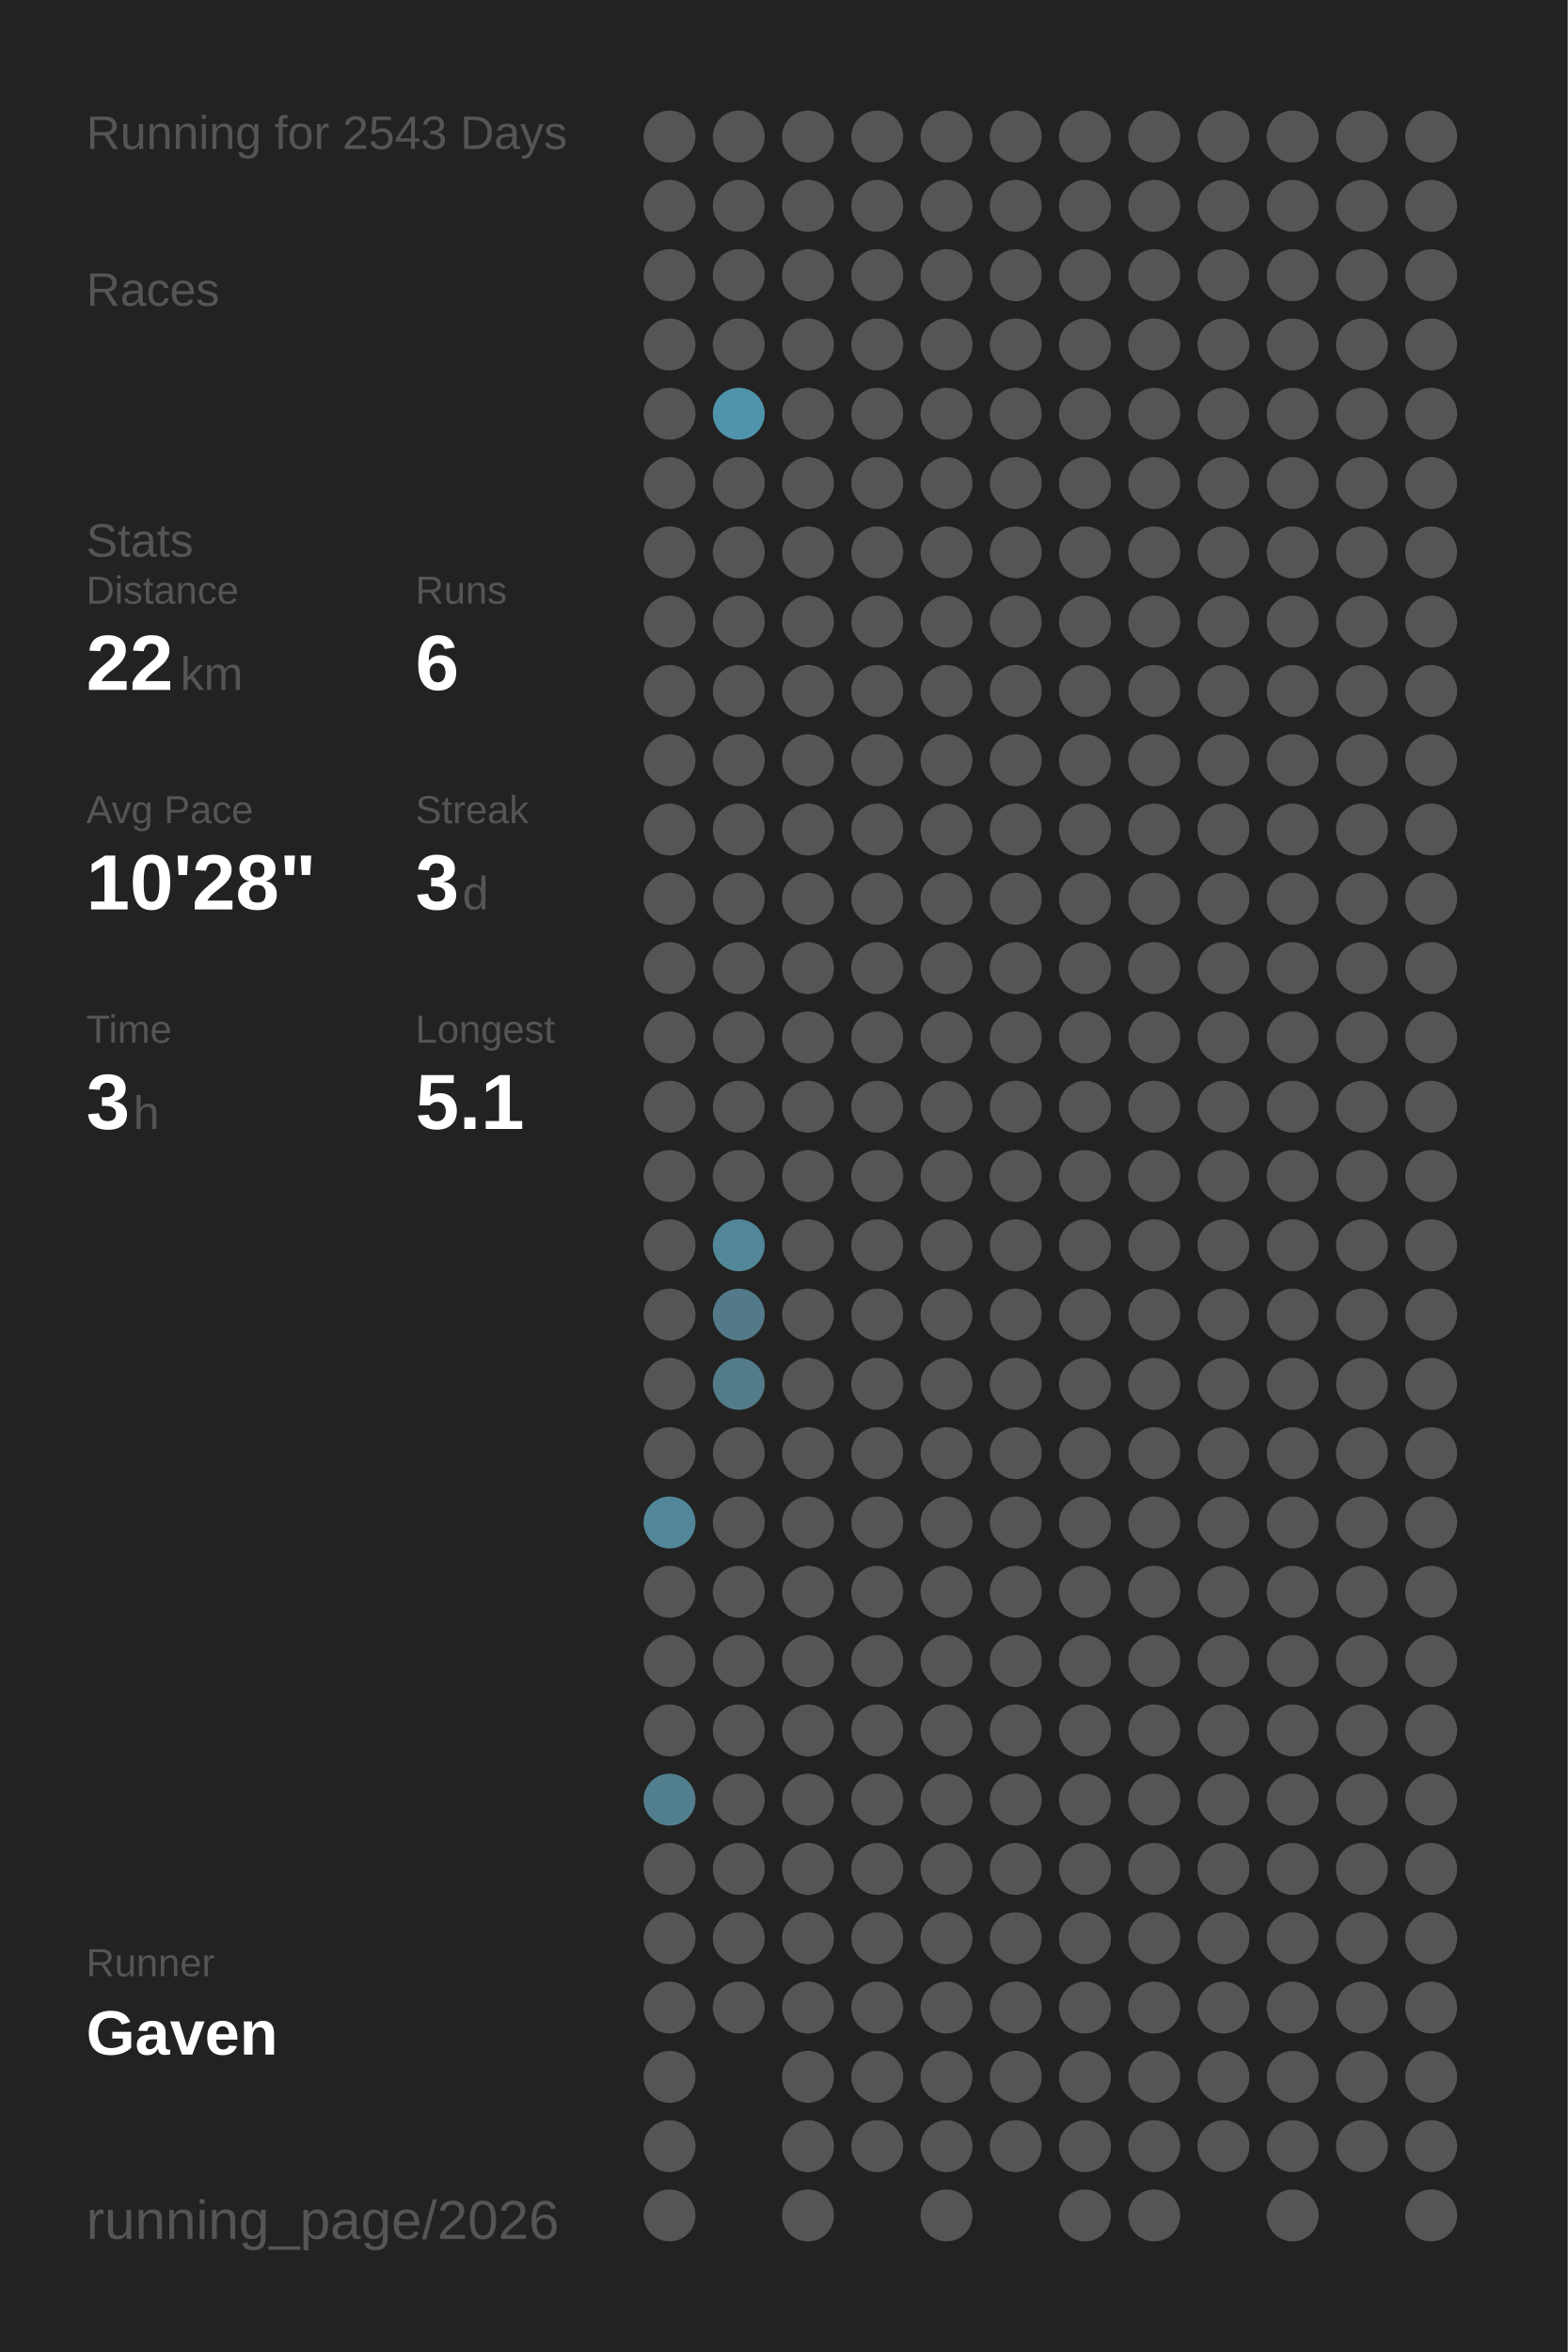
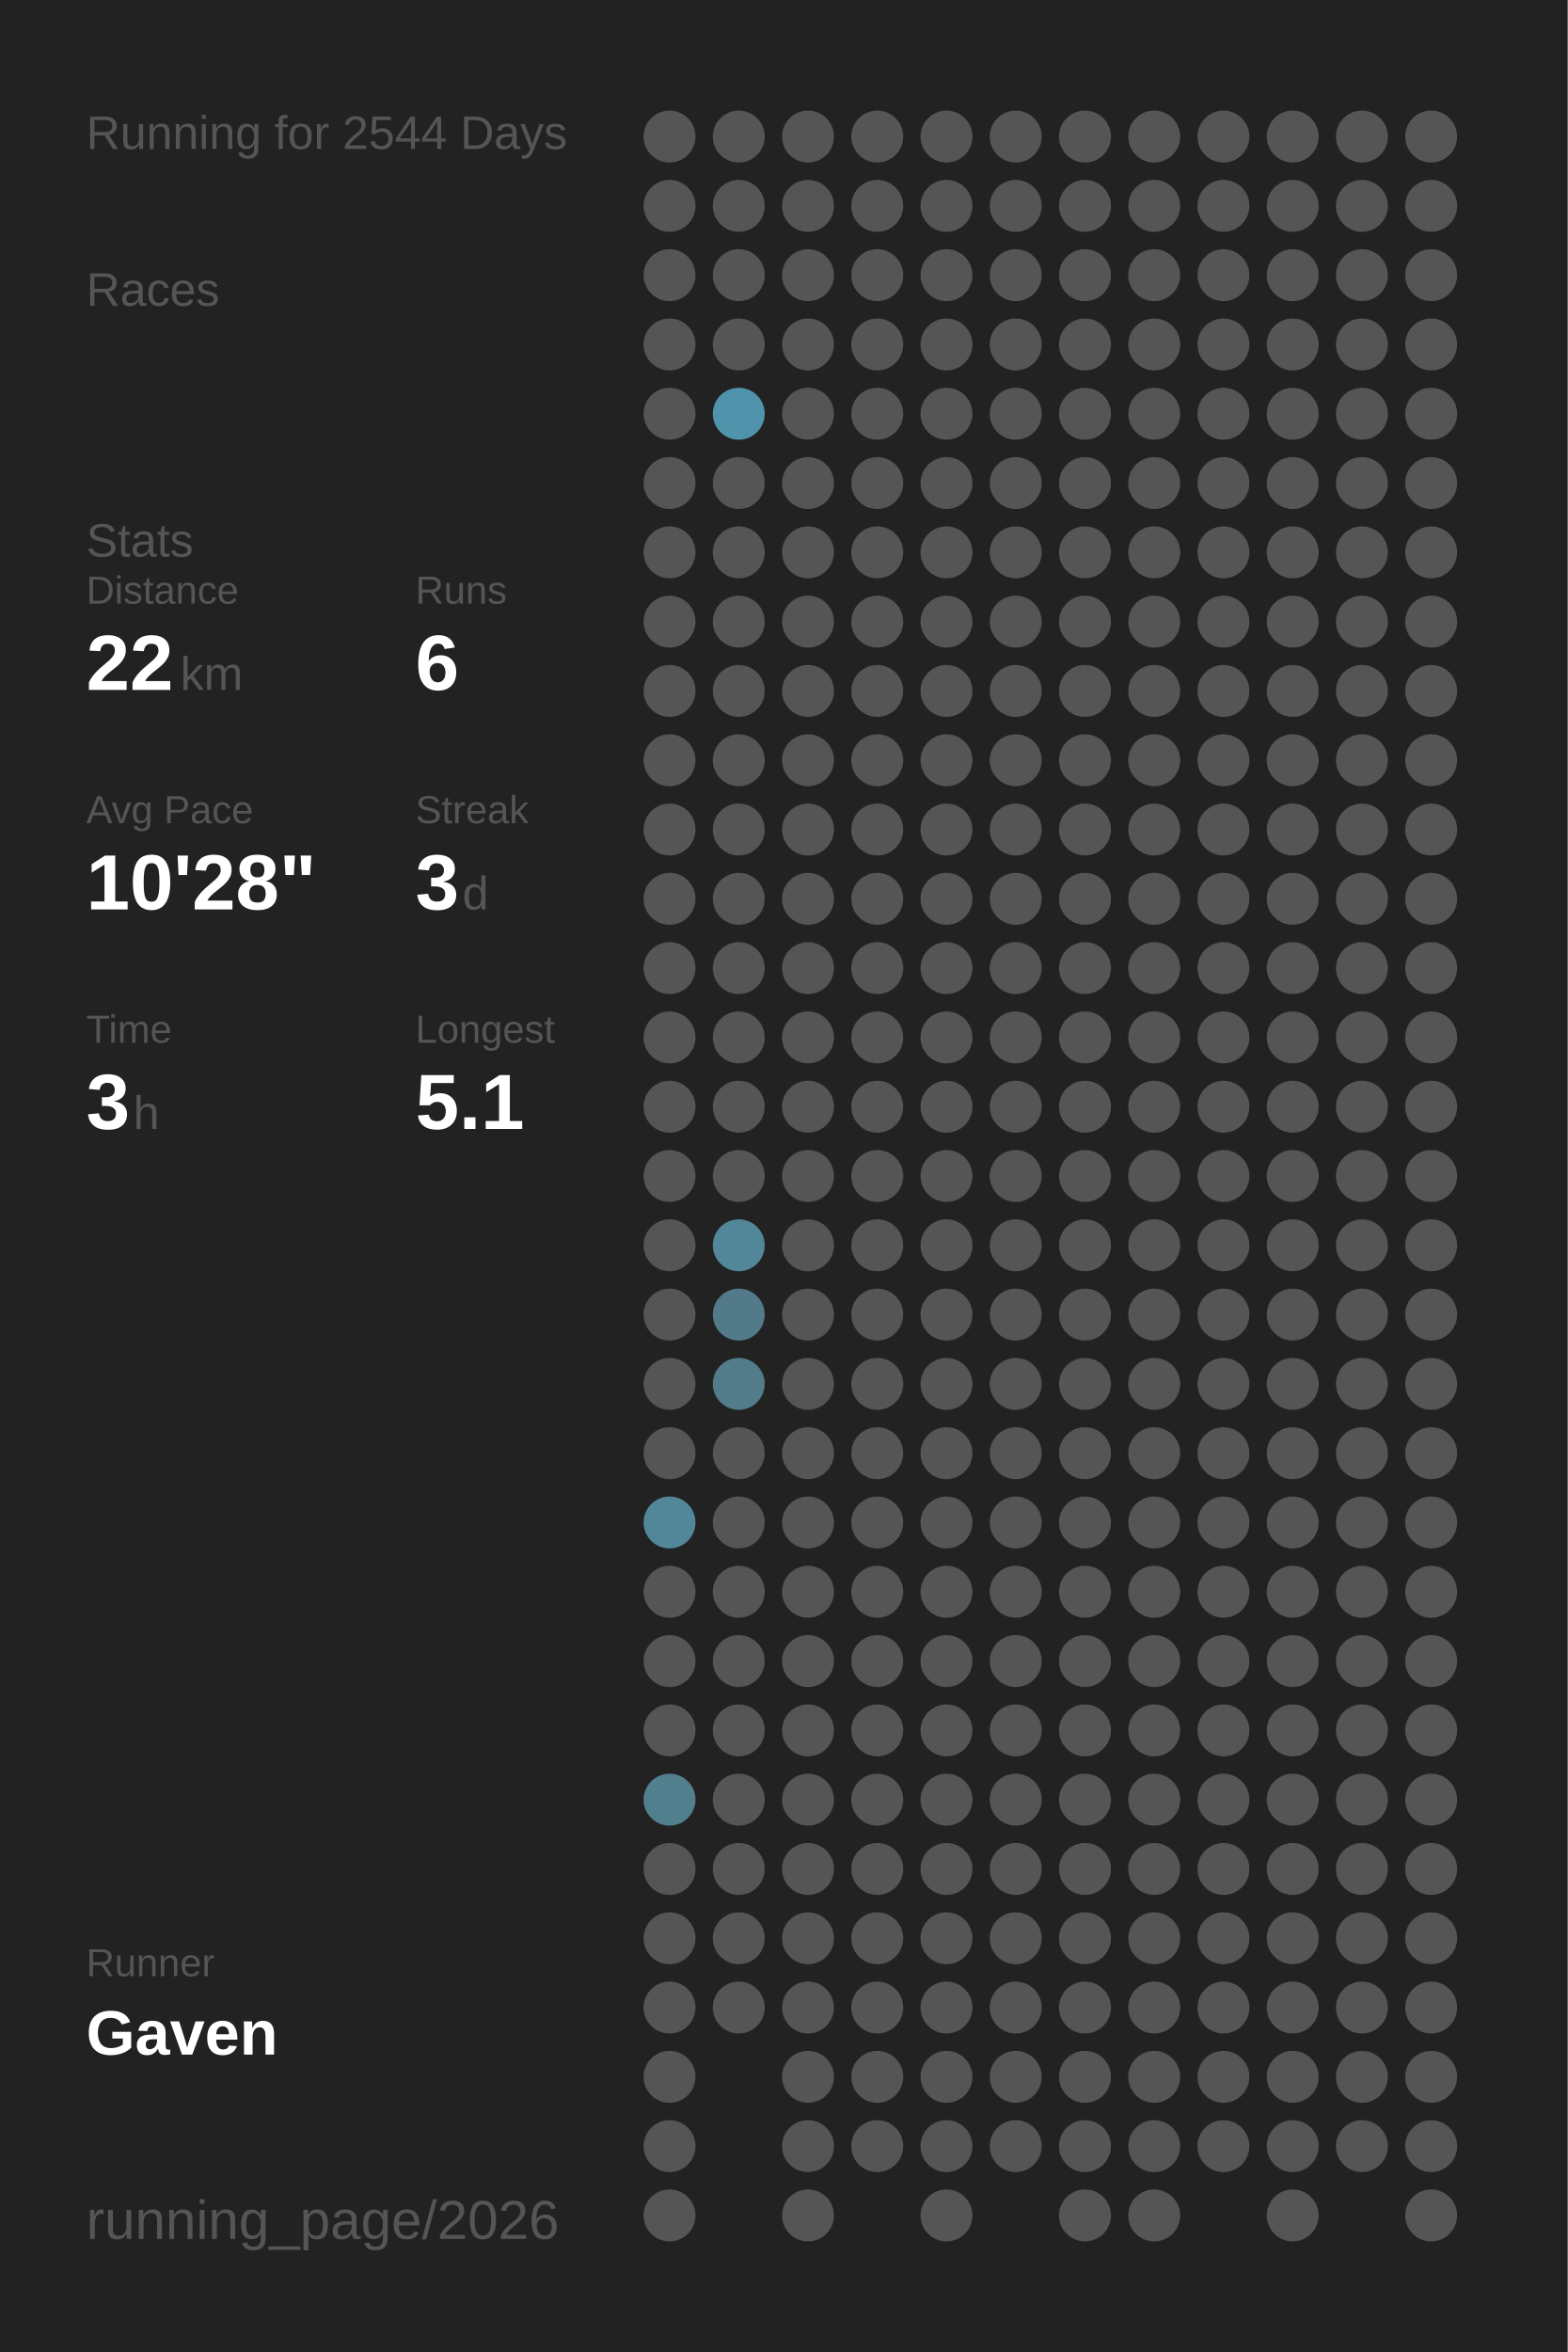
<svg xmlns="http://www.w3.org/2000/svg" baseProfile="full" height="300mm" version="1.1" viewBox="0,0,200,300" width="200mm">
  <defs />
  <rect fill="#222222" height="300" width="200" x="0" y="0" />
-   <text fill="#555555" style="font-size:6px; font-family:Arial;" x="11" y="19">Running for 2543 Days</text>
+   <text fill="#555555" style="font-size:6px; font-family:Arial;" x="11" y="19">Running for 2544 Days</text>
  <text fill="#555555" style="font-size:6px; font-family:Arial;" x="11" y="39">Races</text>
  <text fill="#555555" style="font-size:6px; font-family:Arial;" x="11" y="71">Stats</text>
  <text fill="#555555" style="font-size:5px; font-family:Arial;" x="11" y="77">Distance</text>
  <text fill="#FFFFFF" style="font-size:10px; font-family:Arial; font-weight:bold;" x="11" y="88">22</text>
  <text fill="#555555" style="font-size:6px; font-family:Arial;" x="23" y="88">km</text>
  <text fill="#555555" style="font-size:5px; font-family:Arial;" x="53" y="77">Runs</text>
  <text fill="#FFFFFF" style="font-size:10px; font-family:Arial; font-weight:bold;" x="53" y="88">6</text>
  <text fill="#555555" style="font-size:5px; font-family:Arial;" x="11" y="105">Avg Pace</text>
  <text fill="#FFFFFF" style="font-size:10px; font-family:Arial; font-weight:bold;" x="11" y="116">10'28"</text>
  <text fill="#555555" style="font-size:5px; font-family:Arial;" x="53" y="105">Streak</text>
  <text fill="#FFFFFF" style="font-size:10px; font-family:Arial; font-weight:bold;" x="53" y="116">3</text>
  <text fill="#555555" style="font-size:6px; font-family:Arial;" x="59" y="116">d</text>
  <text fill="#555555" style="font-size:5px; font-family:Arial;" x="11" y="133">Time</text>
  <text fill="#FFFFFF" style="font-size:10px; font-family:Arial; font-weight:bold;" x="11" y="144">3</text>
  <text fill="#555555" style="font-size:6px; font-family:Arial;" x="17" y="144">h</text>
  <text fill="#555555" style="font-size:5px; font-family:Arial;" x="53" y="133">Longest</text>
  <text fill="#FFFFFF" style="font-size:10px; font-family:Arial; font-weight:bold;" x="53" y="144">5.1</text>
  <text fill="#555555" style="font-size:5px; font-family:Arial;" x="11" y="252.065">Runner</text>
  <text fill="#FFFFFF" style="font-size:8px; font-family:Arial; font-weight:bold;" x="11" y="262.065">Gaven</text>
  <text fill="#555555" style="font-size:7px; font-family:Arial;" x="11" y="285.581">running_page/2026</text>
  <circle cx="85.417" cy="17.419" fill="#555555" r="3.312" />
  <circle cx="85.417" cy="26.258" fill="#555555" r="3.312" />
  <circle cx="85.417" cy="35.097" fill="#555555" r="3.312" />
  <circle cx="85.417" cy="43.935" fill="#555555" r="3.312" />
  <circle cx="85.417" cy="52.774" fill="#555555" r="3.312" />
  <circle cx="85.417" cy="61.613" fill="#555555" r="3.312" />
  <circle cx="85.417" cy="70.452" fill="#555555" r="3.312" />
  <circle cx="85.417" cy="79.29" fill="#555555" r="3.312" />
  <circle cx="85.417" cy="88.129" fill="#555555" r="3.312" />
  <circle cx="85.417" cy="96.968" fill="#555555" r="3.312" />
  <circle cx="85.417" cy="105.806" fill="#555555" r="3.312" />
  <circle cx="85.417" cy="114.645" fill="#555555" r="3.312" />
  <circle cx="85.417" cy="123.484" fill="#555555" r="3.312" />
  <circle cx="85.417" cy="132.323" fill="#555555" r="3.312" />
  <circle cx="85.417" cy="141.161" fill="#555555" r="3.312" />
  <circle cx="85.417" cy="150" fill="#555555" r="3.312" />
  <circle cx="85.417" cy="158.839" fill="#555555" r="3.312" />
  <circle cx="85.417" cy="167.677" fill="#555555" r="3.312" />
  <circle cx="85.417" cy="176.516" fill="#555555" r="3.312" />
  <circle cx="85.417" cy="185.355" fill="#555555" r="3.312" />
  <circle cx="85.417" cy="194.194" fill="#518799" r="3.312" />
  <circle cx="85.417" cy="203.032" fill="#555555" r="3.312" />
  <circle cx="85.417" cy="211.871" fill="#555555" r="3.312" />
  <circle cx="85.417" cy="220.71" fill="#555555" r="3.312" />
  <circle cx="85.417" cy="229.548" fill="#527f8e" r="3.312" />
  <circle cx="85.417" cy="238.387" fill="#555555" r="3.312" />
  <circle cx="85.417" cy="247.226" fill="#555555" r="3.312" />
  <circle cx="85.417" cy="256.065" fill="#555555" r="3.312" />
  <circle cx="85.417" cy="264.903" fill="#555555" r="3.312" />
  <circle cx="85.417" cy="273.742" fill="#555555" r="3.312" />
  <circle cx="85.417" cy="282.581" fill="#555555" r="3.312" />
  <circle cx="94.25" cy="17.419" fill="#555555" r="3.312" />
  <circle cx="94.25" cy="26.258" fill="#555555" r="3.312" />
  <circle cx="94.25" cy="35.097" fill="#555555" r="3.312" />
  <circle cx="94.25" cy="43.935" fill="#555555" r="3.312" />
  <circle cx="94.25" cy="52.774" fill="#5094ab" r="3.312" />
  <circle cx="94.25" cy="61.613" fill="#555555" r="3.312" />
  <circle cx="94.25" cy="70.452" fill="#555555" r="3.312" />
  <circle cx="94.25" cy="79.29" fill="#555555" r="3.312" />
  <circle cx="94.25" cy="88.129" fill="#555555" r="3.312" />
  <circle cx="94.25" cy="96.968" fill="#555555" r="3.312" />
  <circle cx="94.25" cy="105.806" fill="#555555" r="3.312" />
  <circle cx="94.25" cy="114.645" fill="#555555" r="3.312" />
  <circle cx="94.25" cy="123.484" fill="#555555" r="3.312" />
  <circle cx="94.25" cy="132.323" fill="#555555" r="3.312" />
  <circle cx="94.25" cy="141.161" fill="#555555" r="3.312" />
  <circle cx="94.25" cy="150" fill="#555555" r="3.312" />
  <circle cx="94.25" cy="158.839" fill="#518799" r="3.312" />
  <circle cx="94.25" cy="167.677" fill="#527a88" r="3.312" />
  <circle cx="94.25" cy="176.516" fill="#527c8a" r="3.312" />
  <circle cx="94.25" cy="185.355" fill="#555555" r="3.312" />
  <circle cx="94.25" cy="194.194" fill="#555555" r="3.312" />
  <circle cx="94.25" cy="203.032" fill="#555555" r="3.312" />
  <circle cx="94.25" cy="211.871" fill="#555555" r="3.312" />
  <circle cx="94.25" cy="220.71" fill="#555555" r="3.312" />
  <circle cx="94.25" cy="229.548" fill="#555555" r="3.312" />
  <circle cx="94.25" cy="238.387" fill="#555555" r="3.312" />
  <circle cx="94.25" cy="247.226" fill="#555555" r="3.312" />
  <circle cx="94.25" cy="256.065" fill="#555555" r="3.312" />
  <circle cx="103.083" cy="17.419" fill="#555555" r="3.312" />
  <circle cx="103.083" cy="26.258" fill="#555555" r="3.312" />
  <circle cx="103.083" cy="35.097" fill="#555555" r="3.312" />
  <circle cx="103.083" cy="43.935" fill="#555555" r="3.312" />
  <circle cx="103.083" cy="52.774" fill="#555555" r="3.312" />
  <circle cx="103.083" cy="61.613" fill="#555555" r="3.312" />
  <circle cx="103.083" cy="70.452" fill="#555555" r="3.312" />
  <circle cx="103.083" cy="79.29" fill="#555555" r="3.312" />
  <circle cx="103.083" cy="88.129" fill="#555555" r="3.312" />
  <circle cx="103.083" cy="96.968" fill="#555555" r="3.312" />
  <circle cx="103.083" cy="105.806" fill="#555555" r="3.312" />
  <circle cx="103.083" cy="114.645" fill="#555555" r="3.312" />
  <circle cx="103.083" cy="123.484" fill="#555555" r="3.312" />
  <circle cx="103.083" cy="132.323" fill="#555555" r="3.312" />
  <circle cx="103.083" cy="141.161" fill="#555555" r="3.312" />
  <circle cx="103.083" cy="150" fill="#555555" r="3.312" />
  <circle cx="103.083" cy="158.839" fill="#555555" r="3.312" />
  <circle cx="103.083" cy="167.677" fill="#555555" r="3.312" />
  <circle cx="103.083" cy="176.516" fill="#555555" r="3.312" />
  <circle cx="103.083" cy="185.355" fill="#555555" r="3.312" />
  <circle cx="103.083" cy="194.194" fill="#555555" r="3.312" />
  <circle cx="103.083" cy="203.032" fill="#555555" r="3.312" />
  <circle cx="103.083" cy="211.871" fill="#555555" r="3.312" />
  <circle cx="103.083" cy="220.71" fill="#555555" r="3.312" />
  <circle cx="103.083" cy="229.548" fill="#555555" r="3.312" />
  <circle cx="103.083" cy="238.387" fill="#555555" r="3.312" />
  <circle cx="103.083" cy="247.226" fill="#555555" r="3.312" />
  <circle cx="103.083" cy="256.065" fill="#555555" r="3.312" />
  <circle cx="103.083" cy="264.903" fill="#555555" r="3.312" />
  <circle cx="103.083" cy="273.742" fill="#555555" r="3.312" />
  <circle cx="103.083" cy="282.581" fill="#555555" r="3.312" />
  <circle cx="111.917" cy="17.419" fill="#555555" r="3.312" />
  <circle cx="111.917" cy="26.258" fill="#555555" r="3.312" />
  <circle cx="111.917" cy="35.097" fill="#555555" r="3.312" />
  <circle cx="111.917" cy="43.935" fill="#555555" r="3.312" />
  <circle cx="111.917" cy="52.774" fill="#555555" r="3.312" />
  <circle cx="111.917" cy="61.613" fill="#555555" r="3.312" />
  <circle cx="111.917" cy="70.452" fill="#555555" r="3.312" />
  <circle cx="111.917" cy="79.29" fill="#555555" r="3.312" />
  <circle cx="111.917" cy="88.129" fill="#555555" r="3.312" />
  <circle cx="111.917" cy="96.968" fill="#555555" r="3.312" />
  <circle cx="111.917" cy="105.806" fill="#555555" r="3.312" />
  <circle cx="111.917" cy="114.645" fill="#555555" r="3.312" />
  <circle cx="111.917" cy="123.484" fill="#555555" r="3.312" />
  <circle cx="111.917" cy="132.323" fill="#555555" r="3.312" />
  <circle cx="111.917" cy="141.161" fill="#555555" r="3.312" />
  <circle cx="111.917" cy="150" fill="#555555" r="3.312" />
  <circle cx="111.917" cy="158.839" fill="#555555" r="3.312" />
  <circle cx="111.917" cy="167.677" fill="#555555" r="3.312" />
  <circle cx="111.917" cy="176.516" fill="#555555" r="3.312" />
  <circle cx="111.917" cy="185.355" fill="#555555" r="3.312" />
  <circle cx="111.917" cy="194.194" fill="#555555" r="3.312" />
  <circle cx="111.917" cy="203.032" fill="#555555" r="3.312" />
  <circle cx="111.917" cy="211.871" fill="#555555" r="3.312" />
  <circle cx="111.917" cy="220.71" fill="#555555" r="3.312" />
  <circle cx="111.917" cy="229.548" fill="#555555" r="3.312" />
  <circle cx="111.917" cy="238.387" fill="#555555" r="3.312" />
  <circle cx="111.917" cy="247.226" fill="#555555" r="3.312" />
  <circle cx="111.917" cy="256.065" fill="#555555" r="3.312" />
  <circle cx="111.917" cy="264.903" fill="#555555" r="3.312" />
  <circle cx="111.917" cy="273.742" fill="#555555" r="3.312" />
  <circle cx="120.75" cy="17.419" fill="#555555" r="3.312" />
  <circle cx="120.75" cy="26.258" fill="#555555" r="3.312" />
  <circle cx="120.75" cy="35.097" fill="#555555" r="3.312" />
  <circle cx="120.75" cy="43.935" fill="#555555" r="3.312" />
  <circle cx="120.75" cy="52.774" fill="#555555" r="3.312" />
  <circle cx="120.75" cy="61.613" fill="#555555" r="3.312" />
  <circle cx="120.75" cy="70.452" fill="#555555" r="3.312" />
  <circle cx="120.75" cy="79.29" fill="#555555" r="3.312" />
  <circle cx="120.75" cy="88.129" fill="#555555" r="3.312" />
  <circle cx="120.75" cy="96.968" fill="#555555" r="3.312" />
  <circle cx="120.75" cy="105.806" fill="#555555" r="3.312" />
  <circle cx="120.75" cy="114.645" fill="#555555" r="3.312" />
  <circle cx="120.75" cy="123.484" fill="#555555" r="3.312" />
  <circle cx="120.75" cy="132.323" fill="#555555" r="3.312" />
  <circle cx="120.75" cy="141.161" fill="#555555" r="3.312" />
  <circle cx="120.75" cy="150" fill="#555555" r="3.312" />
  <circle cx="120.75" cy="158.839" fill="#555555" r="3.312" />
  <circle cx="120.75" cy="167.677" fill="#555555" r="3.312" />
  <circle cx="120.75" cy="176.516" fill="#555555" r="3.312" />
  <circle cx="120.75" cy="185.355" fill="#555555" r="3.312" />
  <circle cx="120.75" cy="194.194" fill="#555555" r="3.312" />
  <circle cx="120.75" cy="203.032" fill="#555555" r="3.312" />
  <circle cx="120.75" cy="211.871" fill="#555555" r="3.312" />
  <circle cx="120.75" cy="220.71" fill="#555555" r="3.312" />
  <circle cx="120.75" cy="229.548" fill="#555555" r="3.312" />
  <circle cx="120.75" cy="238.387" fill="#555555" r="3.312" />
  <circle cx="120.75" cy="247.226" fill="#555555" r="3.312" />
  <circle cx="120.75" cy="256.065" fill="#555555" r="3.312" />
  <circle cx="120.75" cy="264.903" fill="#555555" r="3.312" />
  <circle cx="120.75" cy="273.742" fill="#555555" r="3.312" />
  <circle cx="120.75" cy="282.581" fill="#555555" r="3.312" />
  <circle cx="129.583" cy="17.419" fill="#555555" r="3.312" />
  <circle cx="129.583" cy="26.258" fill="#555555" r="3.312" />
  <circle cx="129.583" cy="35.097" fill="#555555" r="3.312" />
  <circle cx="129.583" cy="43.935" fill="#555555" r="3.312" />
  <circle cx="129.583" cy="52.774" fill="#555555" r="3.312" />
  <circle cx="129.583" cy="61.613" fill="#555555" r="3.312" />
  <circle cx="129.583" cy="70.452" fill="#555555" r="3.312" />
  <circle cx="129.583" cy="79.29" fill="#555555" r="3.312" />
  <circle cx="129.583" cy="88.129" fill="#555555" r="3.312" />
  <circle cx="129.583" cy="96.968" fill="#555555" r="3.312" />
  <circle cx="129.583" cy="105.806" fill="#555555" r="3.312" />
  <circle cx="129.583" cy="114.645" fill="#555555" r="3.312" />
  <circle cx="129.583" cy="123.484" fill="#555555" r="3.312" />
  <circle cx="129.583" cy="132.323" fill="#555555" r="3.312" />
  <circle cx="129.583" cy="141.161" fill="#555555" r="3.312" />
  <circle cx="129.583" cy="150" fill="#555555" r="3.312" />
  <circle cx="129.583" cy="158.839" fill="#555555" r="3.312" />
  <circle cx="129.583" cy="167.677" fill="#555555" r="3.312" />
  <circle cx="129.583" cy="176.516" fill="#555555" r="3.312" />
  <circle cx="129.583" cy="185.355" fill="#555555" r="3.312" />
  <circle cx="129.583" cy="194.194" fill="#555555" r="3.312" />
  <circle cx="129.583" cy="203.032" fill="#555555" r="3.312" />
  <circle cx="129.583" cy="211.871" fill="#555555" r="3.312" />
  <circle cx="129.583" cy="220.71" fill="#555555" r="3.312" />
  <circle cx="129.583" cy="229.548" fill="#555555" r="3.312" />
  <circle cx="129.583" cy="238.387" fill="#555555" r="3.312" />
  <circle cx="129.583" cy="247.226" fill="#555555" r="3.312" />
  <circle cx="129.583" cy="256.065" fill="#555555" r="3.312" />
  <circle cx="129.583" cy="264.903" fill="#555555" r="3.312" />
  <circle cx="129.583" cy="273.742" fill="#555555" r="3.312" />
  <circle cx="138.417" cy="17.419" fill="#555555" r="3.312" />
  <circle cx="138.417" cy="26.258" fill="#555555" r="3.312" />
  <circle cx="138.417" cy="35.097" fill="#555555" r="3.312" />
  <circle cx="138.417" cy="43.935" fill="#555555" r="3.312" />
  <circle cx="138.417" cy="52.774" fill="#555555" r="3.312" />
  <circle cx="138.417" cy="61.613" fill="#555555" r="3.312" />
  <circle cx="138.417" cy="70.452" fill="#555555" r="3.312" />
  <circle cx="138.417" cy="79.29" fill="#555555" r="3.312" />
  <circle cx="138.417" cy="88.129" fill="#555555" r="3.312" />
  <circle cx="138.417" cy="96.968" fill="#555555" r="3.312" />
  <circle cx="138.417" cy="105.806" fill="#555555" r="3.312" />
  <circle cx="138.417" cy="114.645" fill="#555555" r="3.312" />
  <circle cx="138.417" cy="123.484" fill="#555555" r="3.312" />
  <circle cx="138.417" cy="132.323" fill="#555555" r="3.312" />
  <circle cx="138.417" cy="141.161" fill="#555555" r="3.312" />
  <circle cx="138.417" cy="150" fill="#555555" r="3.312" />
  <circle cx="138.417" cy="158.839" fill="#555555" r="3.312" />
  <circle cx="138.417" cy="167.677" fill="#555555" r="3.312" />
  <circle cx="138.417" cy="176.516" fill="#555555" r="3.312" />
  <circle cx="138.417" cy="185.355" fill="#555555" r="3.312" />
  <circle cx="138.417" cy="194.194" fill="#555555" r="3.312" />
  <circle cx="138.417" cy="203.032" fill="#555555" r="3.312" />
  <circle cx="138.417" cy="211.871" fill="#555555" r="3.312" />
  <circle cx="138.417" cy="220.71" fill="#555555" r="3.312" />
  <circle cx="138.417" cy="229.548" fill="#555555" r="3.312" />
  <circle cx="138.417" cy="238.387" fill="#555555" r="3.312" />
  <circle cx="138.417" cy="247.226" fill="#555555" r="3.312" />
  <circle cx="138.417" cy="256.065" fill="#555555" r="3.312" />
  <circle cx="138.417" cy="264.903" fill="#555555" r="3.312" />
  <circle cx="138.417" cy="273.742" fill="#555555" r="3.312" />
  <circle cx="138.417" cy="282.581" fill="#555555" r="3.312" />
  <circle cx="147.25" cy="17.419" fill="#555555" r="3.312" />
  <circle cx="147.25" cy="26.258" fill="#555555" r="3.312" />
  <circle cx="147.25" cy="35.097" fill="#555555" r="3.312" />
  <circle cx="147.25" cy="43.935" fill="#555555" r="3.312" />
  <circle cx="147.25" cy="52.774" fill="#555555" r="3.312" />
  <circle cx="147.25" cy="61.613" fill="#555555" r="3.312" />
  <circle cx="147.25" cy="70.452" fill="#555555" r="3.312" />
  <circle cx="147.25" cy="79.29" fill="#555555" r="3.312" />
  <circle cx="147.25" cy="88.129" fill="#555555" r="3.312" />
  <circle cx="147.25" cy="96.968" fill="#555555" r="3.312" />
  <circle cx="147.25" cy="105.806" fill="#555555" r="3.312" />
  <circle cx="147.25" cy="114.645" fill="#555555" r="3.312" />
  <circle cx="147.25" cy="123.484" fill="#555555" r="3.312" />
  <circle cx="147.25" cy="132.323" fill="#555555" r="3.312" />
  <circle cx="147.25" cy="141.161" fill="#555555" r="3.312" />
  <circle cx="147.25" cy="150" fill="#555555" r="3.312" />
  <circle cx="147.25" cy="158.839" fill="#555555" r="3.312" />
  <circle cx="147.25" cy="167.677" fill="#555555" r="3.312" />
  <circle cx="147.25" cy="176.516" fill="#555555" r="3.312" />
  <circle cx="147.25" cy="185.355" fill="#555555" r="3.312" />
  <circle cx="147.25" cy="194.194" fill="#555555" r="3.312" />
  <circle cx="147.25" cy="203.032" fill="#555555" r="3.312" />
  <circle cx="147.25" cy="211.871" fill="#555555" r="3.312" />
  <circle cx="147.25" cy="220.71" fill="#555555" r="3.312" />
  <circle cx="147.25" cy="229.548" fill="#555555" r="3.312" />
  <circle cx="147.25" cy="238.387" fill="#555555" r="3.312" />
  <circle cx="147.25" cy="247.226" fill="#555555" r="3.312" />
  <circle cx="147.25" cy="256.065" fill="#555555" r="3.312" />
  <circle cx="147.25" cy="264.903" fill="#555555" r="3.312" />
  <circle cx="147.25" cy="273.742" fill="#555555" r="3.312" />
  <circle cx="147.25" cy="282.581" fill="#555555" r="3.312" />
  <circle cx="156.083" cy="17.419" fill="#555555" r="3.312" />
  <circle cx="156.083" cy="26.258" fill="#555555" r="3.312" />
  <circle cx="156.083" cy="35.097" fill="#555555" r="3.312" />
  <circle cx="156.083" cy="43.935" fill="#555555" r="3.312" />
  <circle cx="156.083" cy="52.774" fill="#555555" r="3.312" />
  <circle cx="156.083" cy="61.613" fill="#555555" r="3.312" />
  <circle cx="156.083" cy="70.452" fill="#555555" r="3.312" />
  <circle cx="156.083" cy="79.29" fill="#555555" r="3.312" />
  <circle cx="156.083" cy="88.129" fill="#555555" r="3.312" />
  <circle cx="156.083" cy="96.968" fill="#555555" r="3.312" />
  <circle cx="156.083" cy="105.806" fill="#555555" r="3.312" />
  <circle cx="156.083" cy="114.645" fill="#555555" r="3.312" />
  <circle cx="156.083" cy="123.484" fill="#555555" r="3.312" />
  <circle cx="156.083" cy="132.323" fill="#555555" r="3.312" />
  <circle cx="156.083" cy="141.161" fill="#555555" r="3.312" />
  <circle cx="156.083" cy="150" fill="#555555" r="3.312" />
  <circle cx="156.083" cy="158.839" fill="#555555" r="3.312" />
  <circle cx="156.083" cy="167.677" fill="#555555" r="3.312" />
  <circle cx="156.083" cy="176.516" fill="#555555" r="3.312" />
  <circle cx="156.083" cy="185.355" fill="#555555" r="3.312" />
  <circle cx="156.083" cy="194.194" fill="#555555" r="3.312" />
  <circle cx="156.083" cy="203.032" fill="#555555" r="3.312" />
  <circle cx="156.083" cy="211.871" fill="#555555" r="3.312" />
  <circle cx="156.083" cy="220.71" fill="#555555" r="3.312" />
  <circle cx="156.083" cy="229.548" fill="#555555" r="3.312" />
  <circle cx="156.083" cy="238.387" fill="#555555" r="3.312" />
  <circle cx="156.083" cy="247.226" fill="#555555" r="3.312" />
  <circle cx="156.083" cy="256.065" fill="#555555" r="3.312" />
  <circle cx="156.083" cy="264.903" fill="#555555" r="3.312" />
  <circle cx="156.083" cy="273.742" fill="#555555" r="3.312" />
  <circle cx="164.917" cy="17.419" fill="#555555" r="3.312" />
  <circle cx="164.917" cy="26.258" fill="#555555" r="3.312" />
  <circle cx="164.917" cy="35.097" fill="#555555" r="3.312" />
  <circle cx="164.917" cy="43.935" fill="#555555" r="3.312" />
  <circle cx="164.917" cy="52.774" fill="#555555" r="3.312" />
  <circle cx="164.917" cy="61.613" fill="#555555" r="3.312" />
  <circle cx="164.917" cy="70.452" fill="#555555" r="3.312" />
  <circle cx="164.917" cy="79.29" fill="#555555" r="3.312" />
  <circle cx="164.917" cy="88.129" fill="#555555" r="3.312" />
  <circle cx="164.917" cy="96.968" fill="#555555" r="3.312" />
  <circle cx="164.917" cy="105.806" fill="#555555" r="3.312" />
  <circle cx="164.917" cy="114.645" fill="#555555" r="3.312" />
  <circle cx="164.917" cy="123.484" fill="#555555" r="3.312" />
  <circle cx="164.917" cy="132.323" fill="#555555" r="3.312" />
  <circle cx="164.917" cy="141.161" fill="#555555" r="3.312" />
  <circle cx="164.917" cy="150" fill="#555555" r="3.312" />
  <circle cx="164.917" cy="158.839" fill="#555555" r="3.312" />
  <circle cx="164.917" cy="167.677" fill="#555555" r="3.312" />
  <circle cx="164.917" cy="176.516" fill="#555555" r="3.312" />
  <circle cx="164.917" cy="185.355" fill="#555555" r="3.312" />
  <circle cx="164.917" cy="194.194" fill="#555555" r="3.312" />
  <circle cx="164.917" cy="203.032" fill="#555555" r="3.312" />
  <circle cx="164.917" cy="211.871" fill="#555555" r="3.312" />
  <circle cx="164.917" cy="220.71" fill="#555555" r="3.312" />
  <circle cx="164.917" cy="229.548" fill="#555555" r="3.312" />
  <circle cx="164.917" cy="238.387" fill="#555555" r="3.312" />
  <circle cx="164.917" cy="247.226" fill="#555555" r="3.312" />
  <circle cx="164.917" cy="256.065" fill="#555555" r="3.312" />
  <circle cx="164.917" cy="264.903" fill="#555555" r="3.312" />
  <circle cx="164.917" cy="273.742" fill="#555555" r="3.312" />
  <circle cx="164.917" cy="282.581" fill="#555555" r="3.312" />
  <circle cx="173.75" cy="17.419" fill="#555555" r="3.312" />
  <circle cx="173.75" cy="26.258" fill="#555555" r="3.312" />
  <circle cx="173.75" cy="35.097" fill="#555555" r="3.312" />
  <circle cx="173.75" cy="43.935" fill="#555555" r="3.312" />
  <circle cx="173.75" cy="52.774" fill="#555555" r="3.312" />
  <circle cx="173.75" cy="61.613" fill="#555555" r="3.312" />
  <circle cx="173.75" cy="70.452" fill="#555555" r="3.312" />
  <circle cx="173.75" cy="79.29" fill="#555555" r="3.312" />
  <circle cx="173.75" cy="88.129" fill="#555555" r="3.312" />
  <circle cx="173.75" cy="96.968" fill="#555555" r="3.312" />
  <circle cx="173.75" cy="105.806" fill="#555555" r="3.312" />
  <circle cx="173.75" cy="114.645" fill="#555555" r="3.312" />
  <circle cx="173.75" cy="123.484" fill="#555555" r="3.312" />
  <circle cx="173.75" cy="132.323" fill="#555555" r="3.312" />
  <circle cx="173.75" cy="141.161" fill="#555555" r="3.312" />
  <circle cx="173.75" cy="150" fill="#555555" r="3.312" />
  <circle cx="173.75" cy="158.839" fill="#555555" r="3.312" />
  <circle cx="173.75" cy="167.677" fill="#555555" r="3.312" />
  <circle cx="173.75" cy="176.516" fill="#555555" r="3.312" />
  <circle cx="173.75" cy="185.355" fill="#555555" r="3.312" />
  <circle cx="173.75" cy="194.194" fill="#555555" r="3.312" />
  <circle cx="173.75" cy="203.032" fill="#555555" r="3.312" />
  <circle cx="173.75" cy="211.871" fill="#555555" r="3.312" />
  <circle cx="173.75" cy="220.71" fill="#555555" r="3.312" />
  <circle cx="173.75" cy="229.548" fill="#555555" r="3.312" />
  <circle cx="173.75" cy="238.387" fill="#555555" r="3.312" />
  <circle cx="173.75" cy="247.226" fill="#555555" r="3.312" />
  <circle cx="173.75" cy="256.065" fill="#555555" r="3.312" />
  <circle cx="173.75" cy="264.903" fill="#555555" r="3.312" />
  <circle cx="173.75" cy="273.742" fill="#555555" r="3.312" />
  <circle cx="182.583" cy="17.419" fill="#555555" r="3.312" />
  <circle cx="182.583" cy="26.258" fill="#555555" r="3.312" />
  <circle cx="182.583" cy="35.097" fill="#555555" r="3.312" />
  <circle cx="182.583" cy="43.935" fill="#555555" r="3.312" />
  <circle cx="182.583" cy="52.774" fill="#555555" r="3.312" />
  <circle cx="182.583" cy="61.613" fill="#555555" r="3.312" />
  <circle cx="182.583" cy="70.452" fill="#555555" r="3.312" />
  <circle cx="182.583" cy="79.29" fill="#555555" r="3.312" />
  <circle cx="182.583" cy="88.129" fill="#555555" r="3.312" />
  <circle cx="182.583" cy="96.968" fill="#555555" r="3.312" />
  <circle cx="182.583" cy="105.806" fill="#555555" r="3.312" />
  <circle cx="182.583" cy="114.645" fill="#555555" r="3.312" />
  <circle cx="182.583" cy="123.484" fill="#555555" r="3.312" />
  <circle cx="182.583" cy="132.323" fill="#555555" r="3.312" />
  <circle cx="182.583" cy="141.161" fill="#555555" r="3.312" />
  <circle cx="182.583" cy="150" fill="#555555" r="3.312" />
  <circle cx="182.583" cy="158.839" fill="#555555" r="3.312" />
  <circle cx="182.583" cy="167.677" fill="#555555" r="3.312" />
  <circle cx="182.583" cy="176.516" fill="#555555" r="3.312" />
  <circle cx="182.583" cy="185.355" fill="#555555" r="3.312" />
  <circle cx="182.583" cy="194.194" fill="#555555" r="3.312" />
  <circle cx="182.583" cy="203.032" fill="#555555" r="3.312" />
  <circle cx="182.583" cy="211.871" fill="#555555" r="3.312" />
  <circle cx="182.583" cy="220.71" fill="#555555" r="3.312" />
  <circle cx="182.583" cy="229.548" fill="#555555" r="3.312" />
  <circle cx="182.583" cy="238.387" fill="#555555" r="3.312" />
  <circle cx="182.583" cy="247.226" fill="#555555" r="3.312" />
  <circle cx="182.583" cy="256.065" fill="#555555" r="3.312" />
  <circle cx="182.583" cy="264.903" fill="#555555" r="3.312" />
  <circle cx="182.583" cy="273.742" fill="#555555" r="3.312" />
  <circle cx="182.583" cy="282.581" fill="#555555" r="3.312" />
</svg>
